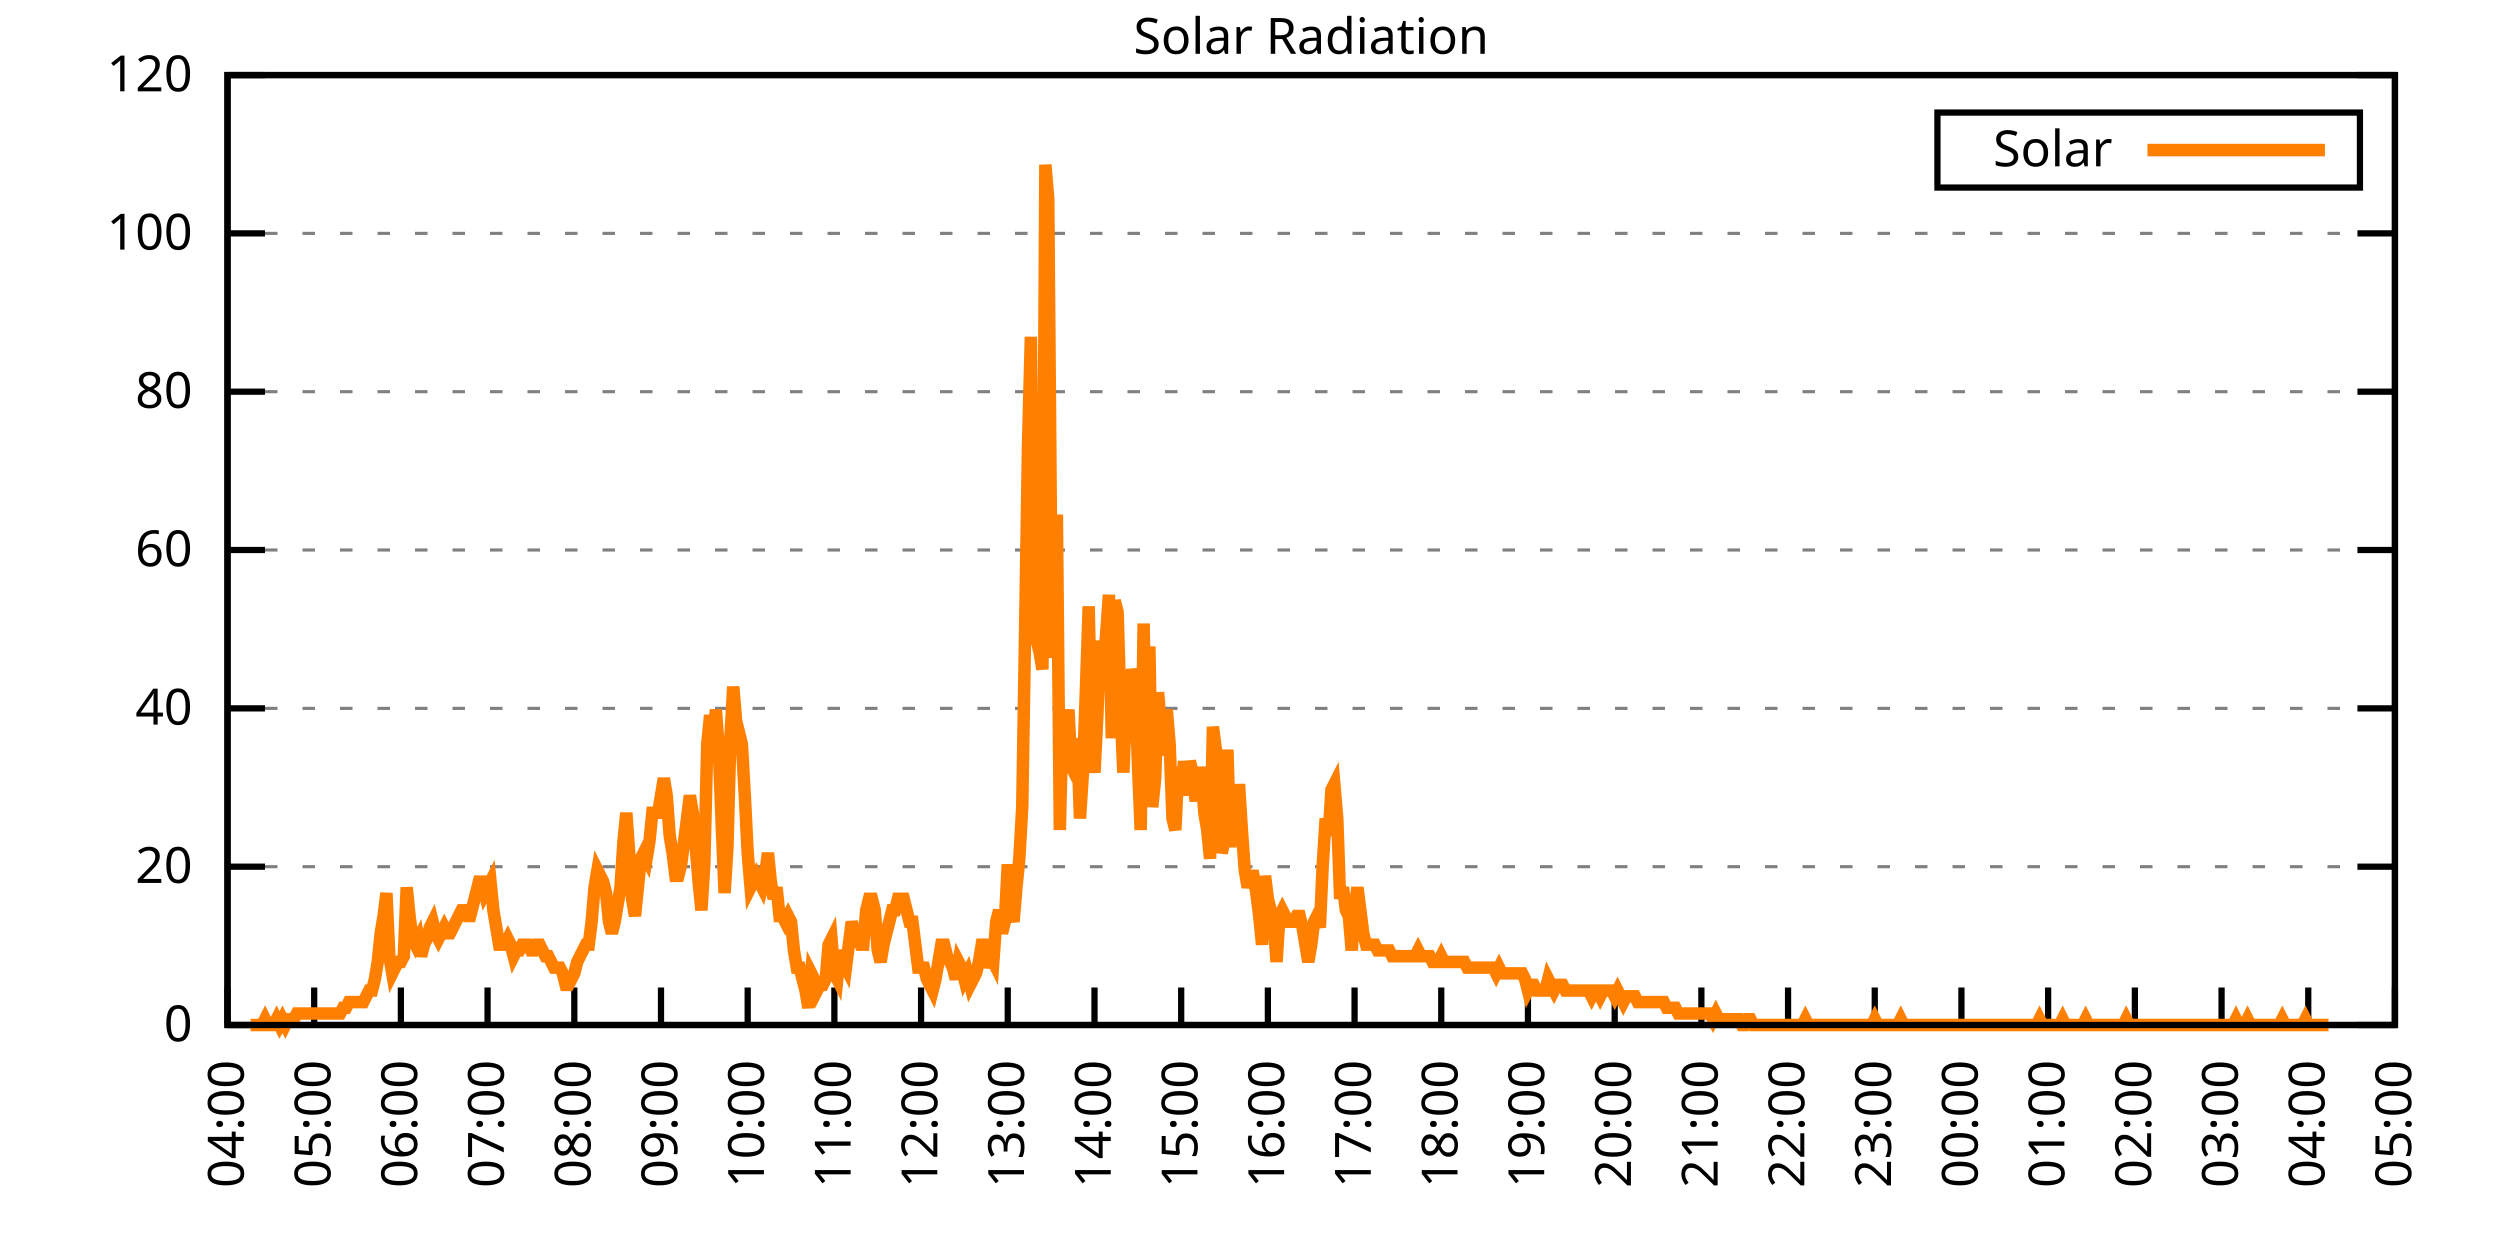
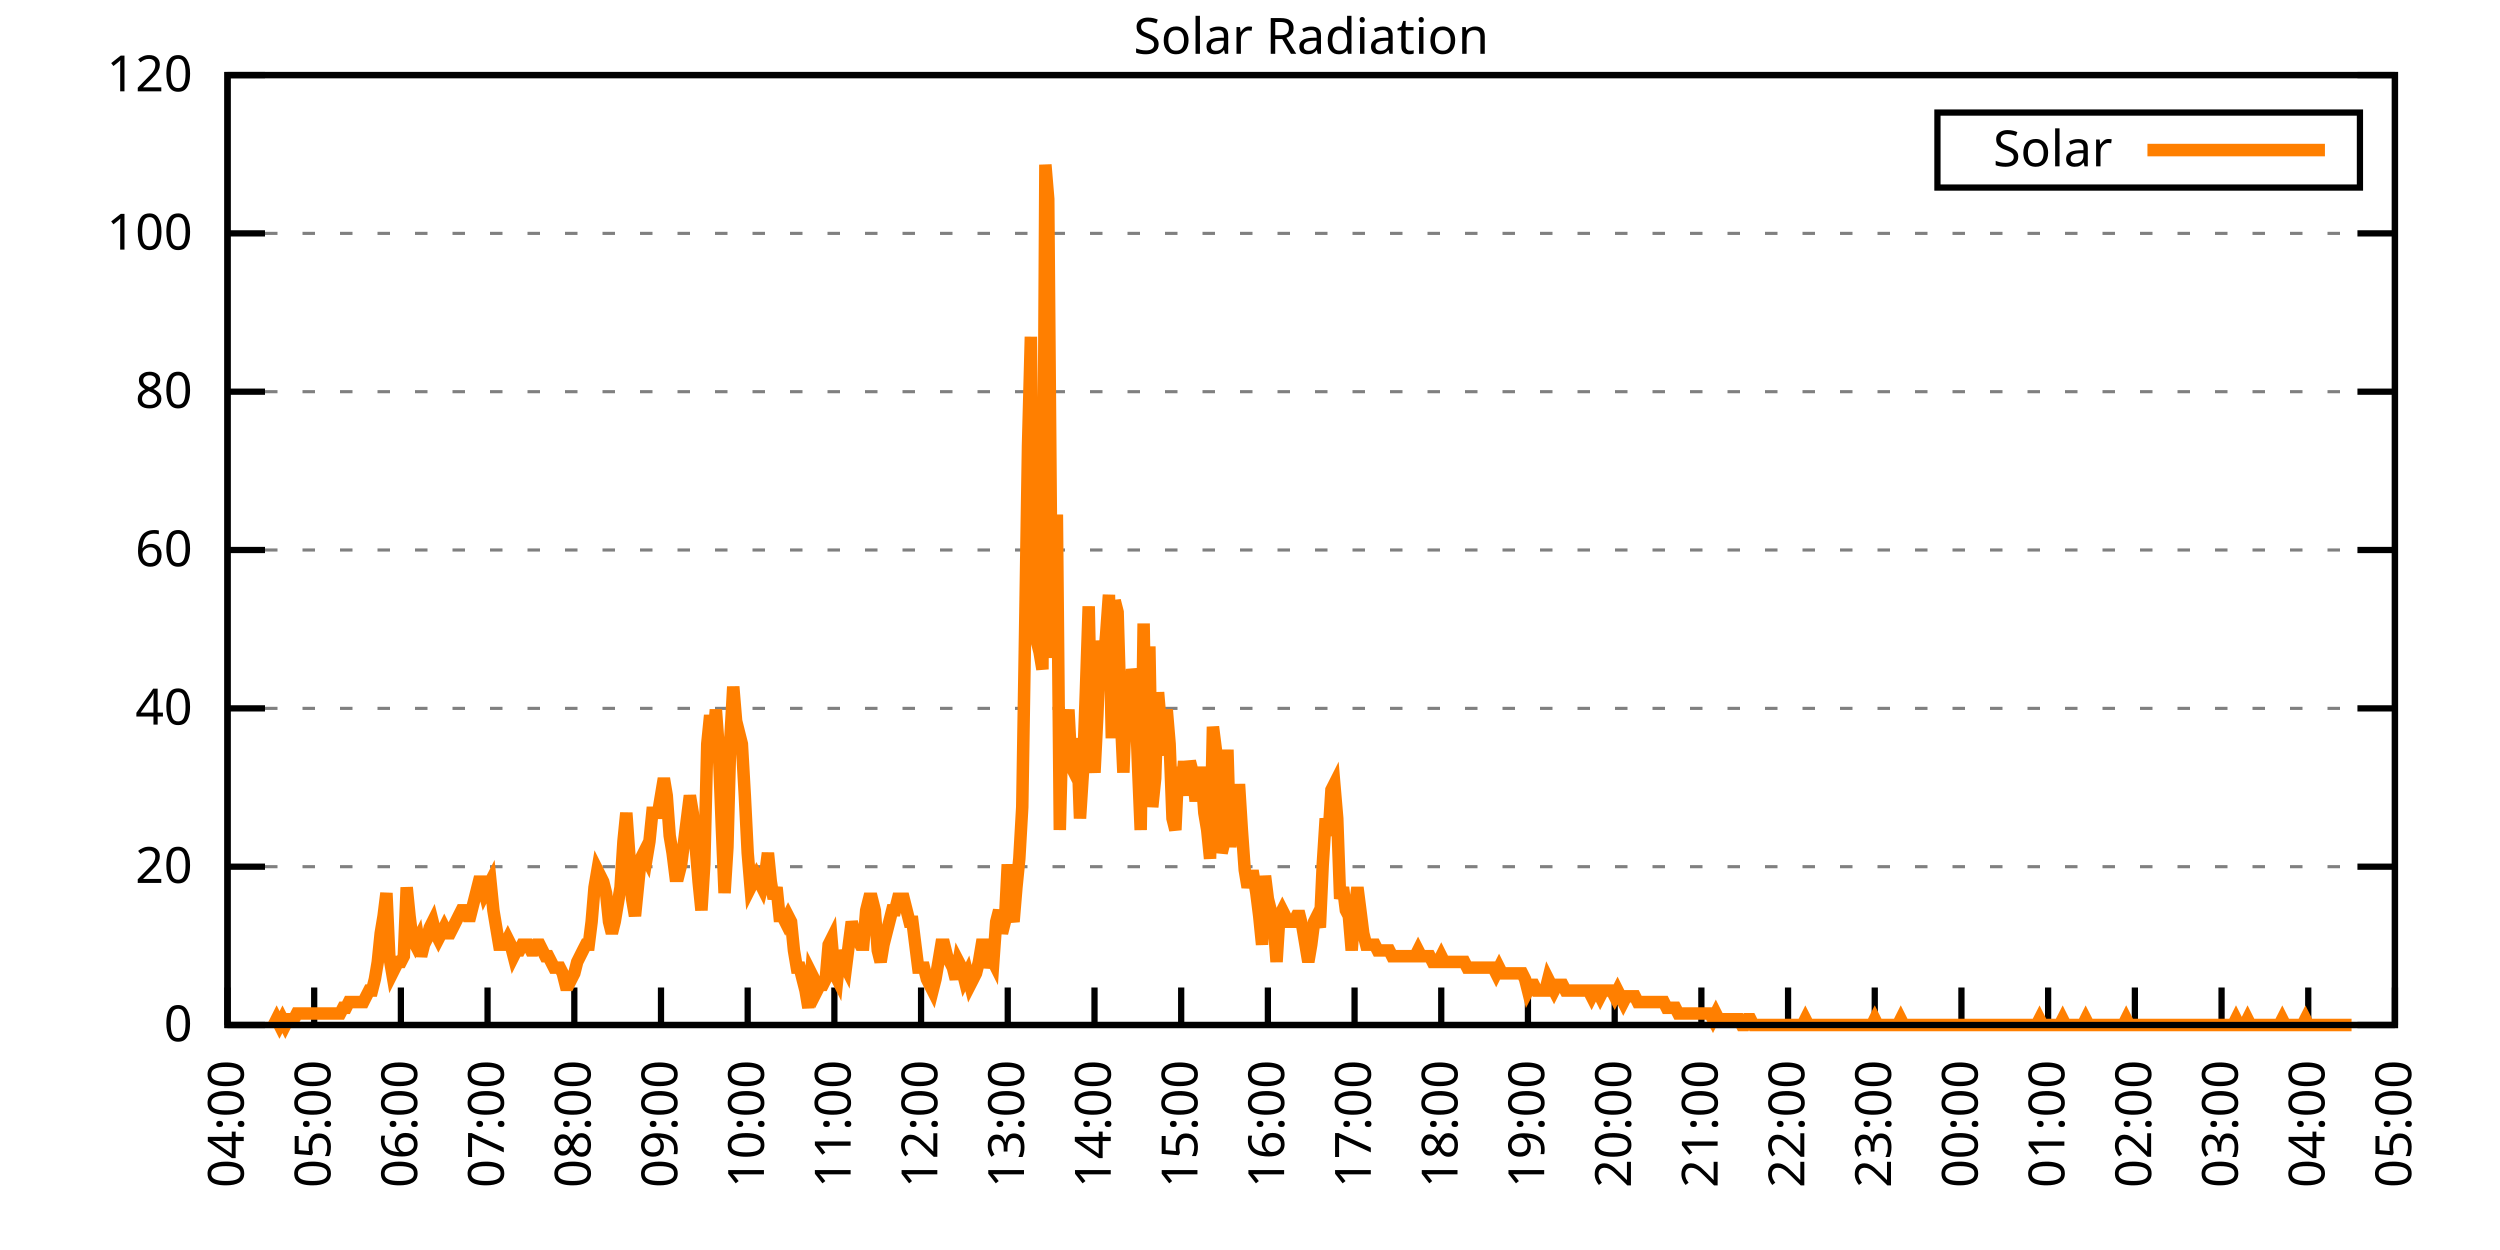
<svg xmlns="http://www.w3.org/2000/svg" xmlns:xlink="http://www.w3.org/1999/xlink" width="400" height="200" viewBox="0 0 400 200">
  <g id="gnuplot_canvas">
    <rect x="0" y="0" width="400" height="200" fill="none" />
    <defs>
      <circle id="gpDot" r="0.5" stroke-width="0.5" stroke="currentColor" />
      <path id="gpPt0" stroke-width="0.333" stroke="currentColor" d="M-1,0 h2 M0,-1 v2" />
      <path id="gpPt1" stroke-width="0.333" stroke="currentColor" d="M-1,-1 L1,1 M1,-1 L-1,1" />
      <path id="gpPt2" stroke-width="0.333" stroke="currentColor" d="M-1,0 L1,0 M0,-1 L0,1 M-1,-1 L1,1 M-1,1 L1,-1" />
      <rect id="gpPt3" stroke-width="0.333" stroke="currentColor" x="-1" y="-1" width="2" height="2" />
      <rect id="gpPt4" stroke-width="0.333" stroke="currentColor" fill="currentColor" x="-1" y="-1" width="2" height="2" />
      <circle id="gpPt5" stroke-width="0.333" stroke="currentColor" cx="0" cy="0" r="1" />
      <use xlink:href="#gpPt5" id="gpPt6" fill="currentColor" stroke="none" />
      <path id="gpPt7" stroke-width="0.333" stroke="currentColor" d="M0,-1.33 L-1.33,0.67 L1.33,0.67 z" />
      <use xlink:href="#gpPt7" id="gpPt8" fill="currentColor" stroke="none" />
      <use xlink:href="#gpPt7" id="gpPt9" stroke="currentColor" transform="rotate(180)" />
      <use xlink:href="#gpPt9" id="gpPt10" fill="currentColor" stroke="none" />
      <use xlink:href="#gpPt3" id="gpPt11" stroke="currentColor" transform="rotate(45)" />
      <use xlink:href="#gpPt11" id="gpPt12" fill="currentColor" stroke="none" />
      <path id="gpPt13" stroke-width="0.333" stroke="currentColor" d="M0,1.330 L1.265,0.411 L0.782,-1.067 L-0.782,-1.076 L-1.265,0.411 z" />
      <use xlink:href="#gpPt13" id="gpPt14" fill="currentColor" stroke="none" />
      <filter id="textbox" filterUnits="objectBoundingBox" x="0" y="0" height="1" width="1">
        <feFlood flood-color="white" flood-opacity="1" result="bgnd" />
        <feComposite in="SourceGraphic" in2="bgnd" operator="atop" />
      </filter>
      <filter id="greybox" filterUnits="objectBoundingBox" x="0" y="0" height="1" width="1">
        <feFlood flood-color="lightgrey" flood-opacity="1" result="grey" />
        <feComposite in="SourceGraphic" in2="grey" operator="atop" />
      </filter>
    </defs>
    <g fill="none" color="white" stroke="currentColor" stroke-width="1.00" stroke-linecap="butt" stroke-linejoin="miter">
</g>
    <g fill="none" color="black" stroke="currentColor" stroke-width="1.00" stroke-linecap="butt" stroke-linejoin="miter">
      <g stroke="none" shape-rendering="crispEdges">
        <polygon fill="rgb(255, 255, 255)" points="36.40,164.00 383.18,164.00 383.18,12.02 36.40,12.02 " />
      </g>
    </g>
    <g fill="none" color="black" stroke="currentColor" stroke-width="1.00" stroke-linecap="butt" stroke-linejoin="miter">
</g>
    <g fill="none" color="black" stroke="black" stroke-width="0.50" stroke-linecap="butt" stroke-linejoin="miter">
</g>
    <g fill="none" color="gray" stroke="currentColor" stroke-width="0.50" stroke-linecap="butt" stroke-linejoin="miter">
      <path stroke="gray" stroke-dasharray="2,4" class="gridline" d="M36.40,164.00 L383.19,164.00  " />
    </g>
    <g fill="none" color="gray" stroke="gray" stroke-width="1.00" stroke-linecap="butt" stroke-linejoin="miter">
</g>
    <g fill="none" color="black" stroke="currentColor" stroke-width="1.00" stroke-linecap="butt" stroke-linejoin="miter">
      <path stroke="black" d="M36.40,164.00 L42.40,164.00 M383.19,164.00 L377.19,164.00  " />
      <g transform="translate(30.80,166.60)" stroke="none" fill="black" font-family="Sans" font-size="8.00" text-anchor="end">
        <text>
          <tspan font-family="Sans"> 0</tspan>
        </text>
      </g>
    </g>
    <g fill="none" color="black" stroke="currentColor" stroke-width="1.00" stroke-linecap="butt" stroke-linejoin="miter">
</g>
    <g fill="none" color="black" stroke="black" stroke-width="0.50" stroke-linecap="butt" stroke-linejoin="miter">
</g>
    <g fill="none" color="gray" stroke="currentColor" stroke-width="0.50" stroke-linecap="butt" stroke-linejoin="miter">
      <path stroke="gray" stroke-dasharray="2,4" class="gridline" d="M36.40,138.67 L383.19,138.67  " />
    </g>
    <g fill="none" color="gray" stroke="gray" stroke-width="1.00" stroke-linecap="butt" stroke-linejoin="miter">
</g>
    <g fill="none" color="black" stroke="currentColor" stroke-width="1.00" stroke-linecap="butt" stroke-linejoin="miter">
      <path stroke="black" d="M36.40,138.67 L42.40,138.67 M383.19,138.67 L377.19,138.67  " />
      <g transform="translate(30.80,141.27)" stroke="none" fill="black" font-family="Sans" font-size="8.00" text-anchor="end">
        <text>
          <tspan font-family="Sans"> 20</tspan>
        </text>
      </g>
    </g>
    <g fill="none" color="black" stroke="currentColor" stroke-width="1.00" stroke-linecap="butt" stroke-linejoin="miter">
</g>
    <g fill="none" color="black" stroke="black" stroke-width="0.50" stroke-linecap="butt" stroke-linejoin="miter">
</g>
    <g fill="none" color="gray" stroke="currentColor" stroke-width="0.50" stroke-linecap="butt" stroke-linejoin="miter">
      <path stroke="gray" stroke-dasharray="2,4" class="gridline" d="M36.40,113.34 L383.19,113.34  " />
    </g>
    <g fill="none" color="gray" stroke="gray" stroke-width="1.00" stroke-linecap="butt" stroke-linejoin="miter">
</g>
    <g fill="none" color="black" stroke="currentColor" stroke-width="1.00" stroke-linecap="butt" stroke-linejoin="miter">
      <path stroke="black" d="M36.40,113.34 L42.40,113.34 M383.19,113.34 L377.19,113.34  " />
      <g transform="translate(30.80,115.94)" stroke="none" fill="black" font-family="Sans" font-size="8.00" text-anchor="end">
        <text>
          <tspan font-family="Sans"> 40</tspan>
        </text>
      </g>
    </g>
    <g fill="none" color="black" stroke="currentColor" stroke-width="1.00" stroke-linecap="butt" stroke-linejoin="miter">
</g>
    <g fill="none" color="black" stroke="black" stroke-width="0.50" stroke-linecap="butt" stroke-linejoin="miter">
</g>
    <g fill="none" color="gray" stroke="currentColor" stroke-width="0.50" stroke-linecap="butt" stroke-linejoin="miter">
      <path stroke="gray" stroke-dasharray="2,4" class="gridline" d="M36.40,88.00 L383.19,88.00  " />
    </g>
    <g fill="none" color="gray" stroke="gray" stroke-width="1.00" stroke-linecap="butt" stroke-linejoin="miter">
</g>
    <g fill="none" color="black" stroke="currentColor" stroke-width="1.00" stroke-linecap="butt" stroke-linejoin="miter">
      <path stroke="black" d="M36.40,88.00 L42.40,88.00 M383.19,88.00 L377.19,88.00  " />
      <g transform="translate(30.80,90.60)" stroke="none" fill="black" font-family="Sans" font-size="8.00" text-anchor="end">
        <text>
          <tspan font-family="Sans"> 60</tspan>
        </text>
      </g>
    </g>
    <g fill="none" color="black" stroke="currentColor" stroke-width="1.00" stroke-linecap="butt" stroke-linejoin="miter">
</g>
    <g fill="none" color="black" stroke="black" stroke-width="0.50" stroke-linecap="butt" stroke-linejoin="miter">
</g>
    <g fill="none" color="gray" stroke="currentColor" stroke-width="0.50" stroke-linecap="butt" stroke-linejoin="miter">
      <path stroke="gray" stroke-dasharray="2,4" class="gridline" d="M36.40,62.67 L383.19,62.67  " />
    </g>
    <g fill="none" color="gray" stroke="gray" stroke-width="1.00" stroke-linecap="butt" stroke-linejoin="miter">
</g>
    <g fill="none" color="black" stroke="currentColor" stroke-width="1.00" stroke-linecap="butt" stroke-linejoin="miter">
      <path stroke="black" d="M36.40,62.67 L42.40,62.67 M383.19,62.67 L377.19,62.67  " />
      <g transform="translate(30.80,65.27)" stroke="none" fill="black" font-family="Sans" font-size="8.00" text-anchor="end">
        <text>
          <tspan font-family="Sans"> 80</tspan>
        </text>
      </g>
    </g>
    <g fill="none" color="black" stroke="currentColor" stroke-width="1.00" stroke-linecap="butt" stroke-linejoin="miter">
</g>
    <g fill="none" color="black" stroke="black" stroke-width="0.50" stroke-linecap="butt" stroke-linejoin="miter">
</g>
    <g fill="none" color="gray" stroke="currentColor" stroke-width="0.50" stroke-linecap="butt" stroke-linejoin="miter">
      <path stroke="gray" stroke-dasharray="2,4" class="gridline" d="M36.40,37.34 L383.19,37.34  " />
    </g>
    <g fill="none" color="gray" stroke="gray" stroke-width="1.00" stroke-linecap="butt" stroke-linejoin="miter">
</g>
    <g fill="none" color="black" stroke="currentColor" stroke-width="1.00" stroke-linecap="butt" stroke-linejoin="miter">
      <path stroke="black" d="M36.40,37.34 L42.40,37.34 M383.19,37.34 L377.19,37.34  " />
      <g transform="translate(30.80,39.94)" stroke="none" fill="black" font-family="Sans" font-size="8.00" text-anchor="end">
        <text>
          <tspan font-family="Sans"> 100</tspan>
        </text>
      </g>
    </g>
    <g fill="none" color="black" stroke="currentColor" stroke-width="1.00" stroke-linecap="butt" stroke-linejoin="miter">
</g>
    <g fill="none" color="black" stroke="black" stroke-width="0.50" stroke-linecap="butt" stroke-linejoin="miter">
</g>
    <g fill="none" color="gray" stroke="currentColor" stroke-width="0.50" stroke-linecap="butt" stroke-linejoin="miter">
      <path stroke="gray" stroke-dasharray="2,4" class="gridline" d="M36.40,12.01 L383.19,12.01  " />
    </g>
    <g fill="none" color="gray" stroke="gray" stroke-width="1.00" stroke-linecap="butt" stroke-linejoin="miter">
</g>
    <g fill="none" color="black" stroke="currentColor" stroke-width="1.00" stroke-linecap="butt" stroke-linejoin="miter">
      <path stroke="black" d="M36.40,12.01 L42.40,12.01 M383.19,12.01 L377.19,12.01  " />
      <g transform="translate(30.80,14.61)" stroke="none" fill="black" font-family="Sans" font-size="8.00" text-anchor="end">
        <text>
          <tspan font-family="Sans"> 120</tspan>
        </text>
      </g>
    </g>
    <g fill="none" color="black" stroke="currentColor" stroke-width="1.00" stroke-linecap="butt" stroke-linejoin="miter">
      <path stroke="black" d="M36.40,164.00 L36.40,158.00  " />
      <g transform="translate(39.00,169.60) rotate(270.00)" stroke="none" fill="black" font-family="Sans" font-size="8.00" text-anchor="end">
        <text>
          <tspan font-family="Sans">04:00</tspan>
        </text>
      </g>
    </g>
    <g fill="none" color="black" stroke="currentColor" stroke-width="1.00" stroke-linecap="butt" stroke-linejoin="miter">
      <path stroke="black" d="M50.27,164.00 L50.27,158.00  " />
      <g transform="translate(52.87,169.60) rotate(270.00)" stroke="none" fill="black" font-family="Sans" font-size="8.00" text-anchor="end">
        <text>
          <tspan font-family="Sans">05:00</tspan>
        </text>
      </g>
    </g>
    <g fill="none" color="black" stroke="currentColor" stroke-width="1.00" stroke-linecap="butt" stroke-linejoin="miter">
      <path stroke="black" d="M64.14,164.00 L64.14,158.00  " />
      <g transform="translate(66.74,169.60) rotate(270.00)" stroke="none" fill="black" font-family="Sans" font-size="8.00" text-anchor="end">
        <text>
          <tspan font-family="Sans">06:00</tspan>
        </text>
      </g>
    </g>
    <g fill="none" color="black" stroke="currentColor" stroke-width="1.00" stroke-linecap="butt" stroke-linejoin="miter">
      <path stroke="black" d="M78.01,164.00 L78.01,158.00  " />
      <g transform="translate(80.61,169.60) rotate(270.00)" stroke="none" fill="black" font-family="Sans" font-size="8.00" text-anchor="end">
        <text>
          <tspan font-family="Sans">07:00</tspan>
        </text>
      </g>
    </g>
    <g fill="none" color="black" stroke="currentColor" stroke-width="1.00" stroke-linecap="butt" stroke-linejoin="miter">
      <path stroke="black" d="M91.89,164.00 L91.89,158.00  " />
      <g transform="translate(94.49,169.60) rotate(270.00)" stroke="none" fill="black" font-family="Sans" font-size="8.00" text-anchor="end">
        <text>
          <tspan font-family="Sans">08:00</tspan>
        </text>
      </g>
    </g>
    <g fill="none" color="black" stroke="currentColor" stroke-width="1.00" stroke-linecap="butt" stroke-linejoin="miter">
      <path stroke="black" d="M105.76,164.00 L105.76,158.00  " />
      <g transform="translate(108.36,169.60) rotate(270.00)" stroke="none" fill="black" font-family="Sans" font-size="8.00" text-anchor="end">
        <text>
          <tspan font-family="Sans">09:00</tspan>
        </text>
      </g>
    </g>
    <g fill="none" color="black" stroke="currentColor" stroke-width="1.00" stroke-linecap="butt" stroke-linejoin="miter">
      <path stroke="black" d="M119.63,164.00 L119.63,158.00  " />
      <g transform="translate(122.23,169.60) rotate(270.00)" stroke="none" fill="black" font-family="Sans" font-size="8.00" text-anchor="end">
        <text>
          <tspan font-family="Sans">10:00</tspan>
        </text>
      </g>
    </g>
    <g fill="none" color="black" stroke="currentColor" stroke-width="1.00" stroke-linecap="butt" stroke-linejoin="miter">
      <path stroke="black" d="M133.50,164.00 L133.50,158.00  " />
      <g transform="translate(136.10,169.60) rotate(270.00)" stroke="none" fill="black" font-family="Sans" font-size="8.00" text-anchor="end">
        <text>
          <tspan font-family="Sans">11:00</tspan>
        </text>
      </g>
    </g>
    <g fill="none" color="black" stroke="currentColor" stroke-width="1.00" stroke-linecap="butt" stroke-linejoin="miter">
      <path stroke="black" d="M147.37,164.00 L147.37,158.00  " />
      <g transform="translate(149.97,169.60) rotate(270.00)" stroke="none" fill="black" font-family="Sans" font-size="8.00" text-anchor="end">
        <text>
          <tspan font-family="Sans">12:00</tspan>
        </text>
      </g>
    </g>
    <g fill="none" color="black" stroke="currentColor" stroke-width="1.00" stroke-linecap="butt" stroke-linejoin="miter">
      <path stroke="black" d="M161.24,164.00 L161.24,158.00  " />
      <g transform="translate(163.84,169.60) rotate(270.00)" stroke="none" fill="black" font-family="Sans" font-size="8.00" text-anchor="end">
        <text>
          <tspan font-family="Sans">13:00</tspan>
        </text>
      </g>
    </g>
    <g fill="none" color="black" stroke="currentColor" stroke-width="1.00" stroke-linecap="butt" stroke-linejoin="miter">
      <path stroke="black" d="M175.12,164.00 L175.12,158.00  " />
      <g transform="translate(177.72,169.60) rotate(270.00)" stroke="none" fill="black" font-family="Sans" font-size="8.00" text-anchor="end">
        <text>
          <tspan font-family="Sans">14:00</tspan>
        </text>
      </g>
    </g>
    <g fill="none" color="black" stroke="currentColor" stroke-width="1.00" stroke-linecap="butt" stroke-linejoin="miter">
      <path stroke="black" d="M188.99,164.00 L188.99,158.00  " />
      <g transform="translate(191.59,169.60) rotate(270.00)" stroke="none" fill="black" font-family="Sans" font-size="8.00" text-anchor="end">
        <text>
          <tspan font-family="Sans">15:00</tspan>
        </text>
      </g>
    </g>
    <g fill="none" color="black" stroke="currentColor" stroke-width="1.00" stroke-linecap="butt" stroke-linejoin="miter">
      <path stroke="black" d="M202.86,164.00 L202.86,158.00  " />
      <g transform="translate(205.46,169.60) rotate(270.00)" stroke="none" fill="black" font-family="Sans" font-size="8.00" text-anchor="end">
        <text>
          <tspan font-family="Sans">16:00</tspan>
        </text>
      </g>
    </g>
    <g fill="none" color="black" stroke="currentColor" stroke-width="1.00" stroke-linecap="butt" stroke-linejoin="miter">
      <path stroke="black" d="M216.73,164.00 L216.73,158.00  " />
      <g transform="translate(219.33,169.60) rotate(270.00)" stroke="none" fill="black" font-family="Sans" font-size="8.00" text-anchor="end">
        <text>
          <tspan font-family="Sans">17:00</tspan>
        </text>
      </g>
    </g>
    <g fill="none" color="black" stroke="currentColor" stroke-width="1.00" stroke-linecap="butt" stroke-linejoin="miter">
      <path stroke="black" d="M230.60,164.00 L230.60,158.00  " />
      <g transform="translate(233.20,169.60) rotate(270.00)" stroke="none" fill="black" font-family="Sans" font-size="8.00" text-anchor="end">
        <text>
          <tspan font-family="Sans">18:00</tspan>
        </text>
      </g>
    </g>
    <g fill="none" color="black" stroke="currentColor" stroke-width="1.00" stroke-linecap="butt" stroke-linejoin="miter">
      <path stroke="black" d="M244.47,164.00 L244.47,158.00  " />
      <g transform="translate(247.07,169.60) rotate(270.00)" stroke="none" fill="black" font-family="Sans" font-size="8.00" text-anchor="end">
        <text>
          <tspan font-family="Sans">19:00</tspan>
        </text>
      </g>
    </g>
    <g fill="none" color="black" stroke="currentColor" stroke-width="1.00" stroke-linecap="butt" stroke-linejoin="miter">
      <path stroke="black" d="M258.35,164.00 L258.35,158.00  " />
      <g transform="translate(260.95,169.60) rotate(270.00)" stroke="none" fill="black" font-family="Sans" font-size="8.00" text-anchor="end">
        <text>
          <tspan font-family="Sans">20:00</tspan>
        </text>
      </g>
    </g>
    <g fill="none" color="black" stroke="currentColor" stroke-width="1.00" stroke-linecap="butt" stroke-linejoin="miter">
      <path stroke="black" d="M272.22,164.00 L272.22,158.00  " />
      <g transform="translate(274.82,169.60) rotate(270.00)" stroke="none" fill="black" font-family="Sans" font-size="8.00" text-anchor="end">
        <text>
          <tspan font-family="Sans">21:00</tspan>
        </text>
      </g>
    </g>
    <g fill="none" color="black" stroke="currentColor" stroke-width="1.00" stroke-linecap="butt" stroke-linejoin="miter">
      <path stroke="black" d="M286.09,164.00 L286.09,158.00  " />
      <g transform="translate(288.69,169.60) rotate(270.00)" stroke="none" fill="black" font-family="Sans" font-size="8.00" text-anchor="end">
        <text>
          <tspan font-family="Sans">22:00</tspan>
        </text>
      </g>
    </g>
    <g fill="none" color="black" stroke="currentColor" stroke-width="1.00" stroke-linecap="butt" stroke-linejoin="miter">
      <path stroke="black" d="M299.96,164.00 L299.96,158.00  " />
      <g transform="translate(302.56,169.60) rotate(270.00)" stroke="none" fill="black" font-family="Sans" font-size="8.00" text-anchor="end">
        <text>
          <tspan font-family="Sans">23:00</tspan>
        </text>
      </g>
    </g>
    <g fill="none" color="black" stroke="currentColor" stroke-width="1.00" stroke-linecap="butt" stroke-linejoin="miter">
      <path stroke="black" d="M313.83,164.00 L313.83,158.00  " />
      <g transform="translate(316.43,169.60) rotate(270.00)" stroke="none" fill="black" font-family="Sans" font-size="8.00" text-anchor="end">
        <text>
          <tspan font-family="Sans">00:00</tspan>
        </text>
      </g>
    </g>
    <g fill="none" color="black" stroke="currentColor" stroke-width="1.00" stroke-linecap="butt" stroke-linejoin="miter">
      <path stroke="black" d="M327.70,164.00 L327.70,158.00  " />
      <g transform="translate(330.30,169.60) rotate(270.00)" stroke="none" fill="black" font-family="Sans" font-size="8.00" text-anchor="end">
        <text>
          <tspan font-family="Sans">01:00</tspan>
        </text>
      </g>
    </g>
    <g fill="none" color="black" stroke="currentColor" stroke-width="1.00" stroke-linecap="butt" stroke-linejoin="miter">
      <path stroke="black" d="M341.58,164.00 L341.58,158.00  " />
      <g transform="translate(344.18,169.60) rotate(270.00)" stroke="none" fill="black" font-family="Sans" font-size="8.00" text-anchor="end">
        <text>
          <tspan font-family="Sans">02:00</tspan>
        </text>
      </g>
    </g>
    <g fill="none" color="black" stroke="currentColor" stroke-width="1.00" stroke-linecap="butt" stroke-linejoin="miter">
      <path stroke="black" d="M355.45,164.00 L355.45,158.00  " />
      <g transform="translate(358.05,169.60) rotate(270.00)" stroke="none" fill="black" font-family="Sans" font-size="8.00" text-anchor="end">
        <text>
          <tspan font-family="Sans">03:00</tspan>
        </text>
      </g>
    </g>
    <g fill="none" color="black" stroke="currentColor" stroke-width="1.00" stroke-linecap="butt" stroke-linejoin="miter">
      <path stroke="black" d="M369.32,164.00 L369.32,158.00  " />
      <g transform="translate(371.92,169.60) rotate(270.00)" stroke="none" fill="black" font-family="Sans" font-size="8.00" text-anchor="end">
        <text>
          <tspan font-family="Sans">04:00</tspan>
        </text>
      </g>
    </g>
    <g fill="none" color="black" stroke="currentColor" stroke-width="1.00" stroke-linecap="butt" stroke-linejoin="miter">
      <path stroke="black" d="M383.19,164.00 L383.19,158.00  " />
      <g transform="translate(385.79,169.60) rotate(270.00)" stroke="none" fill="black" font-family="Sans" font-size="8.00" text-anchor="end">
        <text>
          <tspan font-family="Sans">05:00</tspan>
        </text>
      </g>
    </g>
    <g fill="none" color="black" stroke="currentColor" stroke-width="1.00" stroke-linecap="butt" stroke-linejoin="miter">
</g>
    <g fill="none" color="black" stroke="currentColor" stroke-width="1.00" stroke-linecap="butt" stroke-linejoin="miter">
      <path stroke="black" d="M36.40,12.01 L36.40,164.00 L383.19,164.00 L383.19,12.01 L36.40,12.01 Z  " />
    </g>
    <g fill="none" color="black" stroke="currentColor" stroke-width="1.00" stroke-linecap="butt" stroke-linejoin="miter">
</g>
    <g fill="none" color="black" stroke="currentColor" stroke-width="1.00" stroke-linecap="butt" stroke-linejoin="miter">
      <path stroke="black" d="M309.99,30.01 L309.99,18.01 L377.59,18.01 L377.59,30.01 L309.99,30.01 Z  " />
    </g>
    <g id="Solar_Radiation_plot_1">
      <g fill="none" color="white" stroke="black" stroke-width="2.00" stroke-linecap="butt" stroke-linejoin="miter">
</g>
      <g fill="none" color="black" stroke="currentColor" stroke-width="2.00" stroke-linecap="butt" stroke-linejoin="miter">
        <g transform="translate(337.99,26.61)" stroke="none" fill="black" font-family="Sans" font-size="8.00" text-anchor="end">
          <text>
            <tspan font-family="Sans">Solar</tspan>
          </text>
        </g>
      </g>
      <g fill="none" color="black" stroke="currentColor" stroke-width="2.00" stroke-linecap="butt" stroke-linejoin="miter">
-         <path stroke="rgb(255, 127,   0)" d="M343.59,24.01 L371.99,24.01 M40.10,164.00 L40.56,164.00 L41.02,164.00 L41.49,164.00 L41.95,164.00 L42.41,163.08   L42.87,164.00 L43.34,164.00 L43.80,164.00 L44.26,163.08 L44.72,164.00 L45.19,163.08 L45.65,164.00 L46.11,163.08   L46.57,163.08 L47.03,163.08 L47.50,162.16 L47.96,162.16 L48.42,162.16 L48.88,162.16 L49.35,162.16 L49.81,162.16   L50.27,162.16 L50.73,162.16 L51.20,162.16 L51.66,162.16 L52.12,162.16 L52.58,162.16 L53.05,162.16 L53.51,162.16   L53.97,162.16 L54.43,162.16 L54.90,161.25 L55.36,161.25 L55.82,160.33 L56.28,160.33 L56.75,160.33 L57.21,160.33   L57.67,160.33 L58.13,160.33 L58.59,159.41 L59.06,158.49 L59.52,158.49 L59.98,156.66 L60.44,153.91 L60.91,149.32   L61.37,146.56 L61.83,142.89 L62.29,152.99 L62.76,155.74 L63.22,154.82 L63.68,153.91 L64.14,153.91 L64.61,152.99   L65.07,141.98 L65.53,146.56 L65.99,150.23 L66.46,151.15 L66.92,150.23 L67.38,152.99 L67.84,151.15 L68.30,150.23   L68.77,148.40 L69.23,147.48 L69.69,149.32 L70.15,150.23 L70.62,149.32 L71.08,148.40 L71.54,149.32 L72.00,149.32   L72.47,148.40 L72.93,147.48 L73.39,146.56 L73.85,145.65 L74.32,145.65 L74.78,146.56 L75.24,146.56 L75.70,144.73   L76.17,142.89 L76.63,141.06 L77.09,141.06 L77.55,142.89 L78.01,141.98 L78.48,141.06 L78.94,145.65 L79.40,148.40   L79.86,151.15 L80.33,151.15 L80.79,151.15 L81.25,150.23 L81.71,151.15 L82.18,152.99 L82.64,152.07 L83.10,152.07   L83.56,151.15 L84.03,151.15 L84.49,151.15 L84.95,152.07 L85.41,152.07 L85.88,151.15 L86.34,151.15 L86.80,152.07   L87.26,152.99 L87.72,152.99 L88.19,153.91 L88.65,154.82 L89.11,154.82 L89.57,154.82 L90.04,155.74 L90.50,157.58   L90.96,157.58 L91.42,156.66 L91.89,155.74 L92.35,153.91 L92.81,152.99 L93.27,152.07 L93.74,151.15 L94.20,151.15   L94.66,147.48 L95.12,141.98 L95.59,139.22 L96.05,140.14 L96.51,141.06 L96.97,142.89 L97.44,147.48 L97.90,149.32   L98.36,147.48 L98.82,144.73 L99.28,141.98 L99.75,134.63 L100.21,130.05 L100.67,136.47 L101.13,143.81 L101.60,146.56   L102.06,141.98 L102.52,137.39 L102.98,136.47 L103.45,137.39 L103.91,134.63 L104.37,130.05 L104.83,130.05 L105.30,130.05   L105.76,127.29 L106.22,124.54 L106.68,127.29 L107.15,133.72 L107.61,136.47 L108.07,140.14 L108.53,140.14 L108.99,138.30   L109.46,134.63 L109.92,130.96 L110.38,127.29 L110.84,130.05 L111.31,135.55 L111.77,141.06 L112.23,145.65 L112.69,138.30   L113.16,119.03 L113.62,114.44 L114.08,119.03 L114.54,113.53 L115.01,119.95 L115.47,131.88 L115.93,142.89 L116.39,135.55   L116.86,118.12 L117.32,109.86 L117.78,115.36 L118.24,117.20 L118.70,119.03 L119.17,127.29 L119.63,136.47 L120.09,141.98   L120.55,141.06 L121.02,140.14 L121.48,141.06 L121.94,141.98 L122.40,140.14 L122.87,136.47 L123.33,141.06 L123.79,143.81   L124.25,141.98 L124.72,146.56 L125.18,146.56 L125.64,147.48 L126.10,146.56 L126.57,147.48 L127.03,152.07 L127.49,154.82   L127.95,154.82 L128.41,156.66 L128.88,158.49 L129.34,161.25 L129.80,155.74 L130.26,156.66 L130.73,158.49 L131.19,157.58   L131.65,157.58 L132.11,156.66 L132.58,151.15 L133.04,150.23 L133.50,155.74 L133.96,156.66 L134.43,152.07 L134.89,153.91   L135.35,154.82 L135.81,151.15 L136.28,147.48 L136.74,149.32 L137.20,150.23 L137.66,151.15 L138.13,151.15 L138.59,145.65   L139.05,143.81 L139.51,143.81 L139.97,145.65 L140.44,152.07 L140.90,153.91 L141.36,151.15 L141.82,149.32 L142.29,147.48   L142.75,145.65 L143.21,145.65 L143.67,143.81 L144.14,143.81 L144.60,143.81 L145.06,145.65 L145.52,147.48 L145.99,147.48   L146.45,151.15 L146.91,154.82 L147.37,154.82 L147.84,154.82 L148.30,156.66 L148.76,157.58 L149.22,158.49 L149.68,156.66   L150.15,153.91 L150.61,151.15 L151.07,151.15 L151.53,152.99 L152.00,153.91 L152.46,154.82 L152.92,156.66 L153.38,153.91   L153.85,154.82 L154.31,156.66 L154.77,155.74 L155.23,157.58 L155.70,156.66 L156.16,155.74 L156.62,153.91 L157.08,151.15   L157.55,151.15 L158.01,154.82 L158.47,152.99 L158.93,153.91 L159.39,147.48 L159.86,145.65 L160.32,149.32 L160.78,147.48   L161.24,138.30 L161.71,145.65 L162.17,147.48 L162.63,141.98 L163.09,137.39 L163.56,129.13 L164.02,100.68 L164.48,71.31   L164.94,53.88 L165.41,97.93 L165.87,102.51 L166.33,104.35 L166.79,107.10 L167.26,26.35 L167.72,31.85 L168.18,87.83   L168.64,105.27 L169.10,82.33 L169.57,132.80 L170.03,114.44 L170.49,118.12 L170.95,113.53 L171.42,122.70 L171.88,123.62   L172.34,118.12 L172.80,130.96 L173.27,123.62 L173.73,110.77 L174.19,97.01 L174.65,119.03 L175.12,123.62 L175.58,114.44   L176.04,102.51 L176.50,107.10 L176.97,101.60 L177.43,95.17 L177.89,118.12 L178.35,96.09 L178.82,97.93 L179.28,113.53   L179.74,123.62 L180.20,111.69 L180.66,112.61 L181.13,107.10 L181.59,108.94 L182.05,121.79 L182.51,132.80 L182.98,99.76   L183.44,128.21 L183.90,103.43 L184.36,129.13 L184.83,124.54 L185.29,110.77 L185.75,116.28 L186.21,120.87 L186.68,113.53   L187.14,119.03 L187.60,130.96 L188.06,132.80 L188.53,122.70 L188.99,127.29 L189.45,121.79 L189.91,127.29 L190.37,121.79   L190.84,123.62 L191.30,128.21 L191.76,123.62 L192.22,123.62 L192.69,130.05 L193.15,132.80 L193.61,137.39 L194.07,116.28   L194.54,119.95 L195.00,127.29 L195.46,136.47 L195.92,134.63 L196.39,119.95 L196.85,135.55 L197.31,129.13 L197.77,134.63   L198.24,125.46 L198.70,132.80 L199.16,139.22 L199.62,141.98 L200.08,140.14 L200.55,140.14 L201.01,142.89 L201.47,146.56   L201.93,151.15 L202.40,140.14 L202.86,143.81 L203.32,145.65 L203.78,147.48 L204.25,153.91 L204.71,146.56 L205.17,145.65   L205.63,146.56 L206.10,147.48 L206.56,147.48 L207.02,147.48 L207.48,146.56 L207.95,146.56 L208.41,148.40 L208.87,151.15   L209.33,153.91 L209.80,151.15 L210.26,147.48 L210.72,146.56 L211.18,148.40 L211.64,138.30 L212.11,130.96 L212.57,133.72   L213.03,126.37 L213.49,125.46 L213.96,130.96 L214.42,143.81 L214.88,141.98 L215.34,145.65 L215.81,146.56 L216.27,152.07   L216.73,145.65 L217.19,141.98 L217.66,145.65 L218.12,149.32 L218.58,151.15 L219.04,151.15 L219.51,151.15 L219.97,151.15   L220.43,152.07 L220.89,152.07 L221.35,152.07 L221.82,152.07 L222.28,152.07 L222.74,152.99 L223.20,152.99 L223.67,152.99   L224.13,152.99 L224.59,152.99 L225.05,152.99 L225.52,152.99 L225.98,152.99 L226.44,152.99 L226.90,152.07 L227.37,152.99   L227.83,152.99 L228.29,152.99 L228.75,152.99 L229.22,153.91 L229.68,153.91 L230.14,153.91 L230.60,152.99 L231.06,153.91   L231.53,153.91 L231.99,153.91 L232.45,153.91 L232.91,153.91 L233.38,153.91 L233.84,153.91 L234.30,153.91 L234.76,154.82   L235.23,154.82 L235.69,154.82 L236.15,154.82 L236.61,154.82 L237.08,154.82 L237.54,154.82 L238.00,154.82 L238.46,154.82   L238.93,154.82 L239.39,155.74 L239.85,154.82 L240.31,155.74 L240.77,155.74 L241.24,155.74 L241.70,155.74 L242.16,155.74   L242.62,155.74 L243.09,155.74 L243.55,155.74 L244.01,156.66 L244.47,158.49 L244.94,157.58 L245.40,157.58 L245.86,158.49   L246.32,158.49 L246.79,158.49 L247.25,158.49 L247.71,156.66 L248.17,157.58 L248.64,158.49 L249.10,157.58 L249.56,157.58   L250.02,157.58 L250.49,158.49 L250.95,158.49 L251.41,158.49 L251.87,158.49 L252.33,158.49 L252.80,158.49 L253.26,158.49   L253.72,158.49 L254.18,158.49 L254.65,159.41 L255.11,158.49 L255.57,158.49 L256.03,159.41 L256.50,158.49 L256.96,158.49   L257.42,158.49 L257.88,158.49 L258.35,159.41 L258.81,158.49 L259.27,159.41 L259.73,160.33 L260.20,159.41 L260.66,159.41   L261.12,159.41 L261.58,159.41 L262.04,160.33 L262.51,160.33 L262.97,160.33 L263.43,160.33 L263.89,160.33 L264.36,160.33   L264.82,160.33 L265.28,160.33 L265.74,160.33 L266.21,160.33 L266.67,161.25 L267.13,161.25 L267.59,161.25 L268.06,161.25   L268.52,162.16 L268.98,162.16 L269.44,162.16 L269.91,162.16 L270.37,162.16 L270.83,162.16 L271.29,162.16 L271.75,162.16   L272.22,162.16 L272.68,162.16 L273.14,162.16 L273.60,162.16 L274.07,163.08 L274.53,162.16 L274.99,163.08 L275.45,163.08   L275.92,163.08 L276.38,163.08 L276.84,163.08 L277.30,163.08 L277.77,163.08 L278.23,163.08 L278.69,164.00 L279.15,164.00   L279.62,163.08 L280.08,163.08 L280.54,164.00 L281.00,164.00 L281.46,164.00 L281.93,164.00 L282.39,164.00 L282.85,164.00   L283.31,164.00 L283.78,164.00 L284.24,164.00 L284.70,164.00 L285.16,164.00 L285.63,164.00 L286.09,164.00 L286.55,164.00   L287.01,164.00 L287.48,164.00 L287.94,164.00 L288.40,164.00 L288.86,163.08 L289.33,164.00 L289.79,164.00 L290.25,164.00   L290.71,164.00 L291.18,164.00 L291.64,164.00 L292.10,164.00 L292.56,164.00 L293.02,164.00 L293.49,164.00 L293.95,164.00   L294.41,164.00 L294.87,164.00 L295.34,164.00 L295.80,164.00 L296.26,164.00 L296.72,164.00 L297.19,164.00 L297.65,164.00   L298.11,164.00 L298.57,164.00 L299.04,164.00 L299.50,164.00 L299.96,163.08 L300.42,164.00 L300.89,164.00 L301.35,164.00   L301.81,164.00 L302.27,164.00 L302.73,164.00 L303.20,164.00 L303.66,164.00 L304.12,163.08 L304.58,164.00 L305.05,164.00   L305.51,164.00 L305.97,164.00 L306.43,164.00 L306.90,164.00 L307.36,164.00 L307.82,164.00 L308.28,164.00 L308.75,164.00   L309.21,164.00 L309.67,164.00 L310.13,164.00 L310.60,164.00 L311.06,164.00 L311.52,164.00 L311.98,164.00 L312.44,164.00   L312.91,164.00 L313.37,164.00 L313.83,164.00 L314.29,164.00 L314.76,164.00 L315.22,164.00 L315.68,164.00 L316.14,164.00   L316.61,164.00 L317.07,164.00 L317.53,164.00 L317.99,164.00 L318.46,164.00 L318.92,164.00 L319.38,164.00 L319.84,164.00   L320.31,164.00 L320.77,164.00 L321.23,164.00 L321.69,164.00 L322.15,164.00 L322.62,164.00 L323.08,164.00 L323.54,164.00   L324.00,164.00 L324.47,164.00 L324.93,164.00 L325.39,164.00 L325.85,164.00 L326.32,163.08 L326.78,164.00 L327.24,164.00   L327.70,164.00 L328.17,164.00 L328.63,164.00 L329.09,164.00 L329.55,164.00 L330.02,163.08 L330.48,164.00 L330.94,164.00   L331.40,164.00 L331.87,164.00 L332.33,164.00 L332.79,164.00 L333.25,164.00 L333.71,163.08 L334.18,164.00 L334.64,164.00   L335.10,164.00 L335.56,164.00 L336.03,164.00 L336.49,164.00 L336.95,164.00 L337.41,164.00 L337.88,164.00 L338.34,164.00   L338.80,164.00 L339.26,164.00 L339.73,164.00 L340.19,163.08 L340.65,164.00 L341.11,164.00 L341.58,164.00 L342.04,164.00   L342.50,164.00 L342.96,164.00 L343.42,164.00 L343.89,164.00 L344.35,164.00 L344.81,164.00 L345.27,164.00 L345.74,164.00   L346.20,164.00 L346.66,164.00 L347.12,164.00 L347.59,164.00 L348.05,164.00 L348.51,164.00 L348.97,164.00 L349.44,164.00   L349.90,164.00 L350.36,164.00 L350.82,164.00 L351.29,164.00 L351.75,164.00 L352.21,164.00 L352.67,164.00 L353.13,164.00   L353.60,164.00 L354.06,164.00 L354.52,164.00 L354.98,164.00 L355.45,164.00 L355.91,164.00 L356.37,164.00 L356.83,164.00   L357.30,164.00 L357.76,163.08 L358.22,164.00 L358.68,164.00 L359.15,164.00 L359.61,163.08 L360.07,164.00 L360.53,164.00   L361.00,164.00 L361.46,164.00 L361.92,164.00 L362.38,164.00 L362.84,164.00 L363.31,164.00 L363.77,164.00 L364.23,164.00   L364.69,164.00 L365.16,163.08 L365.62,164.00 L366.08,164.00 L366.54,164.00 L367.01,164.00 L367.47,164.00 L367.93,164.00   L368.39,164.00 L368.86,163.08 L369.32,164.00 L369.78,164.00 L370.24,164.00 L370.71,164.00 L371.17,164.00 L371.63,164.00   L372.09,164.00 L372.56,164.00  " />
+         <path stroke="rgb(255, 127,   0)" d="M343.59,24.01 L371.99,24.01 M43.80,164.00 L44.26,163.08 L44.72,164.00 L45.19,163.08 L45.65,164.00 L46.11,163.08   L46.57,163.08 L47.03,163.08 L47.50,162.16 L47.96,162.16 L48.42,162.16 L48.88,162.16 L49.35,162.16 L49.81,162.16   L50.27,162.16 L50.73,162.16 L51.20,162.16 L51.66,162.16 L52.12,162.16 L52.58,162.16 L53.05,162.16 L53.51,162.16   L53.97,162.16 L54.43,162.16 L54.90,161.25 L55.36,161.25 L55.82,160.33 L56.28,160.33 L56.75,160.33 L57.21,160.33   L57.67,160.33 L58.13,160.33 L58.59,159.41 L59.06,158.49 L59.52,158.49 L59.98,156.66 L60.44,153.91 L60.91,149.32   L61.37,146.56 L61.83,142.89 L62.29,152.99 L62.76,155.74 L63.22,154.82 L63.68,153.91 L64.14,153.91 L64.61,152.99   L65.07,141.98 L65.53,146.56 L65.99,150.23 L66.46,151.15 L66.92,150.23 L67.38,152.99 L67.84,151.15 L68.30,150.23   L68.77,148.40 L69.23,147.48 L69.69,149.32 L70.15,150.23 L70.62,149.32 L71.08,148.40 L71.54,149.32 L72.00,149.32   L72.47,148.40 L72.93,147.48 L73.39,146.56 L73.85,145.65 L74.32,145.65 L74.78,146.56 L75.24,146.56 L75.70,144.73   L76.17,142.89 L76.63,141.06 L77.09,141.06 L77.55,142.89 L78.01,141.98 L78.48,141.06 L78.94,145.65 L79.40,148.40   L79.86,151.15 L80.33,151.15 L80.79,151.15 L81.25,150.23 L81.71,151.15 L82.18,152.99 L82.64,152.07 L83.10,152.07   L83.56,151.15 L84.03,151.15 L84.49,151.15 L84.95,152.07 L85.41,152.07 L85.88,151.15 L86.34,151.15 L86.80,152.07   L87.26,152.99 L87.72,152.99 L88.19,153.91 L88.65,154.82 L89.11,154.82 L89.57,154.82 L90.04,155.74 L90.50,157.58   L90.96,157.58 L91.42,156.66 L91.89,155.74 L92.35,153.91 L92.81,152.99 L93.27,152.07 L93.74,151.15 L94.20,151.15   L94.66,147.48 L95.12,141.98 L95.59,139.22 L96.05,140.14 L96.51,141.06 L96.97,142.89 L97.44,147.48 L97.90,149.32   L98.36,147.48 L98.82,144.73 L99.28,141.98 L99.75,134.63 L100.21,130.05 L100.67,136.47 L101.13,143.81 L101.60,146.56   L102.06,141.98 L102.52,137.39 L102.98,136.47 L103.45,137.39 L103.91,134.63 L104.37,130.05 L104.83,130.05 L105.30,130.05   L105.76,127.29 L106.22,124.54 L106.68,127.29 L107.15,133.72 L107.61,136.47 L108.07,140.14 L108.53,140.14 L108.99,138.30   L109.46,134.63 L109.92,130.96 L110.38,127.29 L110.84,130.05 L111.31,135.55 L111.77,141.06 L112.23,145.65 L112.69,138.30   L113.16,119.03 L113.62,114.44 L114.08,119.03 L114.54,113.53 L115.01,119.95 L115.47,131.88 L115.93,142.89 L116.39,135.55   L116.86,118.12 L117.32,109.86 L117.78,115.36 L118.24,117.20 L118.70,119.03 L119.17,127.29 L119.63,136.47 L120.09,141.98   L120.55,141.06 L121.02,140.14 L121.48,141.06 L121.94,141.98 L122.40,140.14 L122.87,136.47 L123.33,141.06 L123.79,143.81   L124.25,141.98 L124.72,146.56 L125.18,146.56 L125.64,147.48 L126.10,146.56 L126.57,147.48 L127.03,152.07 L127.49,154.82   L127.95,154.82 L128.41,156.66 L128.88,158.49 L129.34,161.25 L129.80,155.74 L130.26,156.66 L130.73,158.49 L131.19,157.58   L131.65,157.58 L132.11,156.66 L132.58,151.15 L133.04,150.23 L133.50,155.74 L133.96,156.66 L134.43,152.07 L134.89,153.91   L135.35,154.82 L135.81,151.15 L136.28,147.48 L136.74,149.32 L137.20,150.23 L137.66,151.15 L138.13,151.15 L138.59,145.65   L139.05,143.81 L139.51,143.81 L139.97,145.65 L140.44,152.07 L140.90,153.91 L141.36,151.15 L141.82,149.32 L142.29,147.48   L142.75,145.65 L143.21,145.65 L143.67,143.81 L144.14,143.81 L144.60,143.81 L145.06,145.65 L145.52,147.48 L145.99,147.48   L146.45,151.15 L146.91,154.82 L147.37,154.82 L147.84,154.82 L148.30,156.66 L148.76,157.58 L149.22,158.49 L149.68,156.66   L150.15,153.91 L150.61,151.15 L151.07,151.15 L151.53,152.99 L152.00,153.91 L152.46,154.82 L152.92,156.66 L153.38,153.91   L153.85,154.82 L154.31,156.66 L154.77,155.74 L155.23,157.58 L155.70,156.66 L156.16,155.74 L156.62,153.91 L157.08,151.15   L157.55,151.15 L158.01,154.82 L158.47,152.99 L158.93,153.91 L159.39,147.48 L159.86,145.65 L160.32,149.32 L160.78,147.48   L161.24,138.30 L161.71,145.65 L162.17,147.48 L162.63,141.98 L163.09,137.39 L163.56,129.13 L164.02,100.68 L164.48,71.31   L164.94,53.88 L165.41,97.93 L165.87,102.51 L166.33,104.35 L166.79,107.10 L167.26,26.35 L167.72,31.85 L168.18,87.83   L168.64,105.27 L169.10,82.33 L169.57,132.80 L170.03,114.44 L170.49,118.12 L170.95,113.53 L171.42,122.70 L171.88,123.62   L172.34,118.12 L172.80,130.96 L173.27,123.62 L173.73,110.77 L174.19,97.01 L174.65,119.03 L175.12,123.62 L175.58,114.44   L176.04,102.51 L176.50,107.10 L176.97,101.60 L177.43,95.17 L177.89,118.12 L178.35,96.09 L178.82,97.93 L179.28,113.53   L179.74,123.62 L180.20,111.69 L180.66,112.61 L181.13,107.10 L181.59,108.94 L182.05,121.79 L182.51,132.80 L182.98,99.76   L183.44,128.21 L183.90,103.43 L184.36,129.13 L184.83,124.54 L185.29,110.77 L185.75,116.28 L186.21,120.87 L186.68,113.53   L187.14,119.03 L187.60,130.96 L188.06,132.80 L188.53,122.70 L188.99,127.29 L189.45,121.79 L189.91,127.29 L190.37,121.79   L190.84,123.62 L191.30,128.21 L191.76,123.62 L192.22,123.62 L192.69,130.05 L193.15,132.80 L193.61,137.39 L194.07,116.28   L194.54,119.95 L195.00,127.29 L195.46,136.47 L195.92,134.63 L196.39,119.95 L196.85,135.55 L197.31,129.13 L197.77,134.63   L198.24,125.46 L198.70,132.80 L199.16,139.22 L199.62,141.98 L200.08,140.14 L200.55,140.14 L201.01,142.89 L201.47,146.56   L201.93,151.15 L202.40,140.14 L202.86,143.81 L203.32,145.65 L203.78,147.48 L204.25,153.91 L204.71,146.56 L205.17,145.65   L205.63,146.56 L206.10,147.48 L206.56,147.48 L207.02,147.48 L207.48,146.56 L207.95,146.56 L208.41,148.40 L208.87,151.15   L209.33,153.91 L209.80,151.15 L210.26,147.48 L210.72,146.56 L211.18,148.40 L211.64,138.30 L212.11,130.96 L212.57,133.72   L213.03,126.37 L213.49,125.46 L213.96,130.96 L214.42,143.81 L214.88,141.98 L215.34,145.65 L215.81,146.56 L216.27,152.07   L216.73,145.65 L217.19,141.98 L217.66,145.65 L218.12,149.32 L218.58,151.15 L219.04,151.15 L219.51,151.15 L219.97,151.15   L220.43,152.07 L220.89,152.07 L221.35,152.07 L221.82,152.07 L222.28,152.07 L222.74,152.99 L223.20,152.99 L223.67,152.99   L224.13,152.99 L224.59,152.99 L225.05,152.99 L225.52,152.99 L225.98,152.99 L226.44,152.99 L226.90,152.07 L227.37,152.99   L227.83,152.99 L228.29,152.99 L228.75,152.99 L229.22,153.91 L229.68,153.91 L230.14,153.91 L230.60,152.99 L231.06,153.91   L231.53,153.91 L231.99,153.91 L232.45,153.91 L232.91,153.91 L233.38,153.91 L233.84,153.91 L234.30,153.91 L234.76,154.82   L235.23,154.82 L235.69,154.82 L236.15,154.82 L236.61,154.82 L237.08,154.82 L237.54,154.82 L238.00,154.82 L238.46,154.82   L238.93,154.82 L239.39,155.74 L239.85,154.82 L240.31,155.74 L240.77,155.74 L241.24,155.74 L241.70,155.74 L242.16,155.74   L242.62,155.74 L243.09,155.74 L243.55,155.74 L244.01,156.66 L244.47,158.49 L244.94,157.58 L245.40,157.58 L245.86,158.49   L246.32,158.49 L246.79,158.49 L247.25,158.49 L247.71,156.66 L248.17,157.58 L248.64,158.49 L249.10,157.58 L249.56,157.58   L250.02,157.58 L250.49,158.49 L250.95,158.49 L251.41,158.49 L251.87,158.49 L252.33,158.49 L252.80,158.49 L253.26,158.49   L253.72,158.49 L254.18,158.49 L254.65,159.41 L255.11,158.49 L255.57,158.49 L256.03,159.41 L256.50,158.49 L256.96,158.49   L257.42,158.49 L257.88,158.49 L258.35,159.41 L258.81,158.49 L259.27,159.41 L259.73,160.33 L260.20,159.41 L260.66,159.41   L261.12,159.41 L261.58,159.41 L262.04,160.33 L262.51,160.33 L262.97,160.33 L263.43,160.33 L263.89,160.33 L264.36,160.33   L264.82,160.33 L265.28,160.33 L265.74,160.33 L266.21,160.33 L266.67,161.25 L267.13,161.25 L267.59,161.25 L268.06,161.25   L268.52,162.16 L268.98,162.16 L269.44,162.16 L269.91,162.16 L270.37,162.16 L270.83,162.16 L271.29,162.16 L271.75,162.16   L272.22,162.16 L272.68,162.16 L273.14,162.16 L273.60,162.16 L274.07,163.08 L274.53,162.16 L274.99,163.08 L275.45,163.08   L275.92,163.08 L276.38,163.08 L276.84,163.08 L277.30,163.08 L277.77,163.08 L278.23,163.08 L278.69,164.00 L279.15,164.00   L279.62,163.08 L280.08,163.08 L280.54,164.00 L281.00,164.00 L281.46,164.00 L281.93,164.00 L282.39,164.00 L282.85,164.00   L283.31,164.00 L283.78,164.00 L284.24,164.00 L284.70,164.00 L285.16,164.00 L285.63,164.00 L286.09,164.00 L286.55,164.00   L287.01,164.00 L287.48,164.00 L287.94,164.00 L288.40,164.00 L288.86,163.08 L289.33,164.00 L289.79,164.00 L290.25,164.00   L290.71,164.00 L291.18,164.00 L291.64,164.00 L292.10,164.00 L292.56,164.00 L293.02,164.00 L293.49,164.00 L293.95,164.00   L294.41,164.00 L294.87,164.00 L295.34,164.00 L295.80,164.00 L296.26,164.00 L296.72,164.00 L297.19,164.00 L297.65,164.00   L298.11,164.00 L298.57,164.00 L299.04,164.00 L299.50,164.00 L299.96,163.08 L300.42,164.00 L300.89,164.00 L301.35,164.00   L301.81,164.00 L302.27,164.00 L302.73,164.00 L303.20,164.00 L303.66,164.00 L304.12,163.08 L304.58,164.00 L305.05,164.00   L305.51,164.00 L305.97,164.00 L306.43,164.00 L306.90,164.00 L307.36,164.00 L307.82,164.00 L308.28,164.00 L308.75,164.00   L309.21,164.00 L309.67,164.00 L310.13,164.00 L310.60,164.00 L311.06,164.00 L311.52,164.00 L311.98,164.00 L312.44,164.00   L312.91,164.00 L313.37,164.00 L313.83,164.00 L314.29,164.00 L314.76,164.00 L315.22,164.00 L315.68,164.00 L316.14,164.00   L316.61,164.00 L317.07,164.00 L317.53,164.00 L317.99,164.00 L318.46,164.00 L318.92,164.00 L319.38,164.00 L319.84,164.00   L320.31,164.00 L320.77,164.00 L321.23,164.00 L321.69,164.00 L322.15,164.00 L322.62,164.00 L323.08,164.00 L323.54,164.00   L324.00,164.00 L324.47,164.00 L324.93,164.00 L325.39,164.00 L325.85,164.00 L326.32,163.08 L326.78,164.00 L327.24,164.00   L327.70,164.00 L328.17,164.00 L328.63,164.00 L329.09,164.00 L329.55,164.00 L330.02,163.08 L330.48,164.00 L330.94,164.00   L331.40,164.00 L331.87,164.00 L332.33,164.00 L332.79,164.00 L333.25,164.00 L333.71,163.08 L334.18,164.00 L334.64,164.00   L335.10,164.00 L335.56,164.00 L336.03,164.00 L336.49,164.00 L336.95,164.00 L337.41,164.00 L337.88,164.00 L338.34,164.00   L338.80,164.00 L339.26,164.00 L339.73,164.00 L340.19,163.08 L340.65,164.00 L341.11,164.00 L341.58,164.00 L342.04,164.00   L342.50,164.00 L342.96,164.00 L343.42,164.00 L343.89,164.00 L344.35,164.00 L344.81,164.00 L345.27,164.00 L345.74,164.00   L346.20,164.00 L346.66,164.00 L347.12,164.00 L347.59,164.00 L348.05,164.00 L348.51,164.00 L348.97,164.00 L349.44,164.00   L349.90,164.00 L350.36,164.00 L350.82,164.00 L351.29,164.00 L351.75,164.00 L352.21,164.00 L352.67,164.00 L353.13,164.00   L353.60,164.00 L354.06,164.00 L354.52,164.00 L354.98,164.00 L355.45,164.00 L355.91,164.00 L356.37,164.00 L356.83,164.00   L357.30,164.00 L357.76,163.08 L358.22,164.00 L358.68,164.00 L359.15,164.00 L359.61,163.08 L360.07,164.00 L360.53,164.00   L361.00,164.00 L361.46,164.00 L361.92,164.00 L362.38,164.00 L362.84,164.00 L363.31,164.00 L363.77,164.00 L364.23,164.00   L364.69,164.00 L365.16,163.08 L365.62,164.00 L366.08,164.00 L366.54,164.00 L367.01,164.00 L367.47,164.00 L367.93,164.00   L368.39,164.00 L368.86,163.08 L369.32,164.00 L369.78,164.00 L370.24,164.00 L370.71,164.00 L371.17,164.00 L371.63,164.00   L372.09,164.00 L372.56,164.00 L373.02,164.00 L373.48,164.00 L373.94,164.00 L374.40,164.00 L374.87,164.00 L375.33,164.00   L375.79,164.00 L376.25,164.00  " />
      </g>
    </g>
    <g fill="none" color="black" stroke="currentColor" stroke-width="2.00" stroke-linecap="butt" stroke-linejoin="miter">
</g>
    <g fill="none" color="black" stroke="black" stroke-width="1.00" stroke-linecap="butt" stroke-linejoin="miter">
</g>
    <g fill="none" color="black" stroke="currentColor" stroke-width="1.00" stroke-linecap="butt" stroke-linejoin="miter">
      <path stroke="black" d="M36.40,12.01 L36.40,164.00 L383.19,164.00 L383.19,12.01 L36.40,12.01 Z  " />
      <g transform="translate(6.80,88.01) rotate(270.00)" stroke="none" fill="black" font-family="Sans" font-size="8.00" text-anchor="middle">
        <text />
      </g>
    </g>
    <g fill="none" color="black" stroke="currentColor" stroke-width="1.00" stroke-linecap="butt" stroke-linejoin="miter">
</g>
    <g fill="none" color="black" stroke="currentColor" stroke-width="1.00" stroke-linecap="butt" stroke-linejoin="miter">
      <g transform="translate(209.79,8.61)" stroke="none" fill="black" font-family="Sans" font-size="8.00" text-anchor="middle">
        <text>
          <tspan font-family="Sans">Solar Radiation</tspan>
        </text>
      </g>
    </g>
    <g fill="none" color="black" stroke="currentColor" stroke-width="1.00" stroke-linecap="butt" stroke-linejoin="miter">
</g>
  </g>
</svg>
